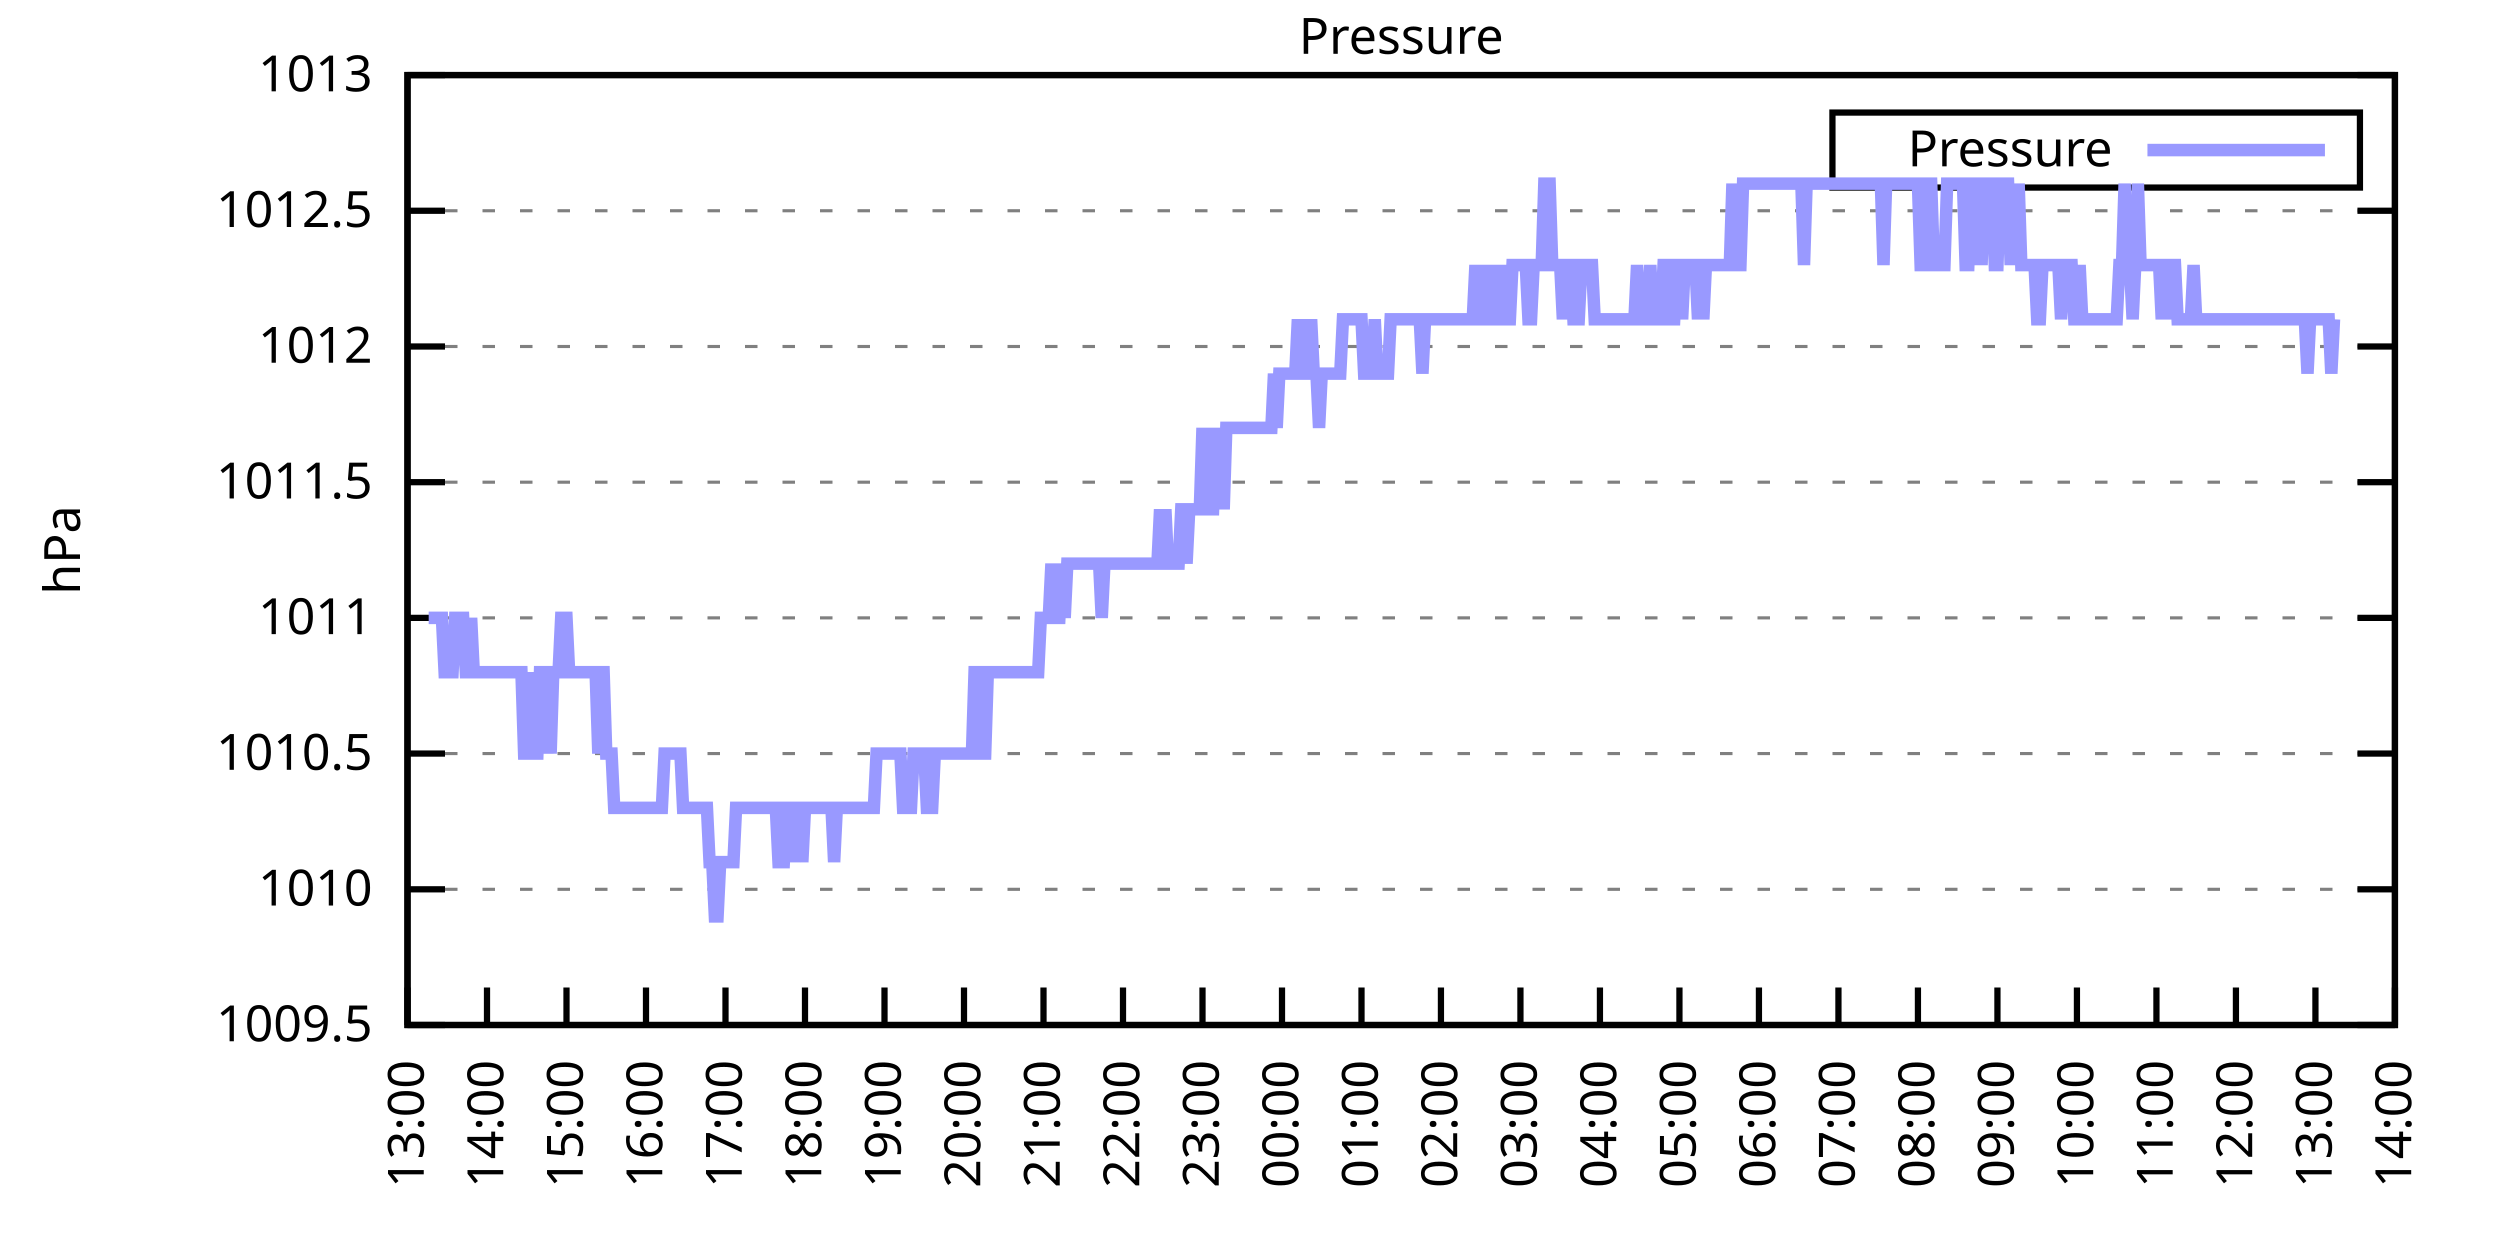
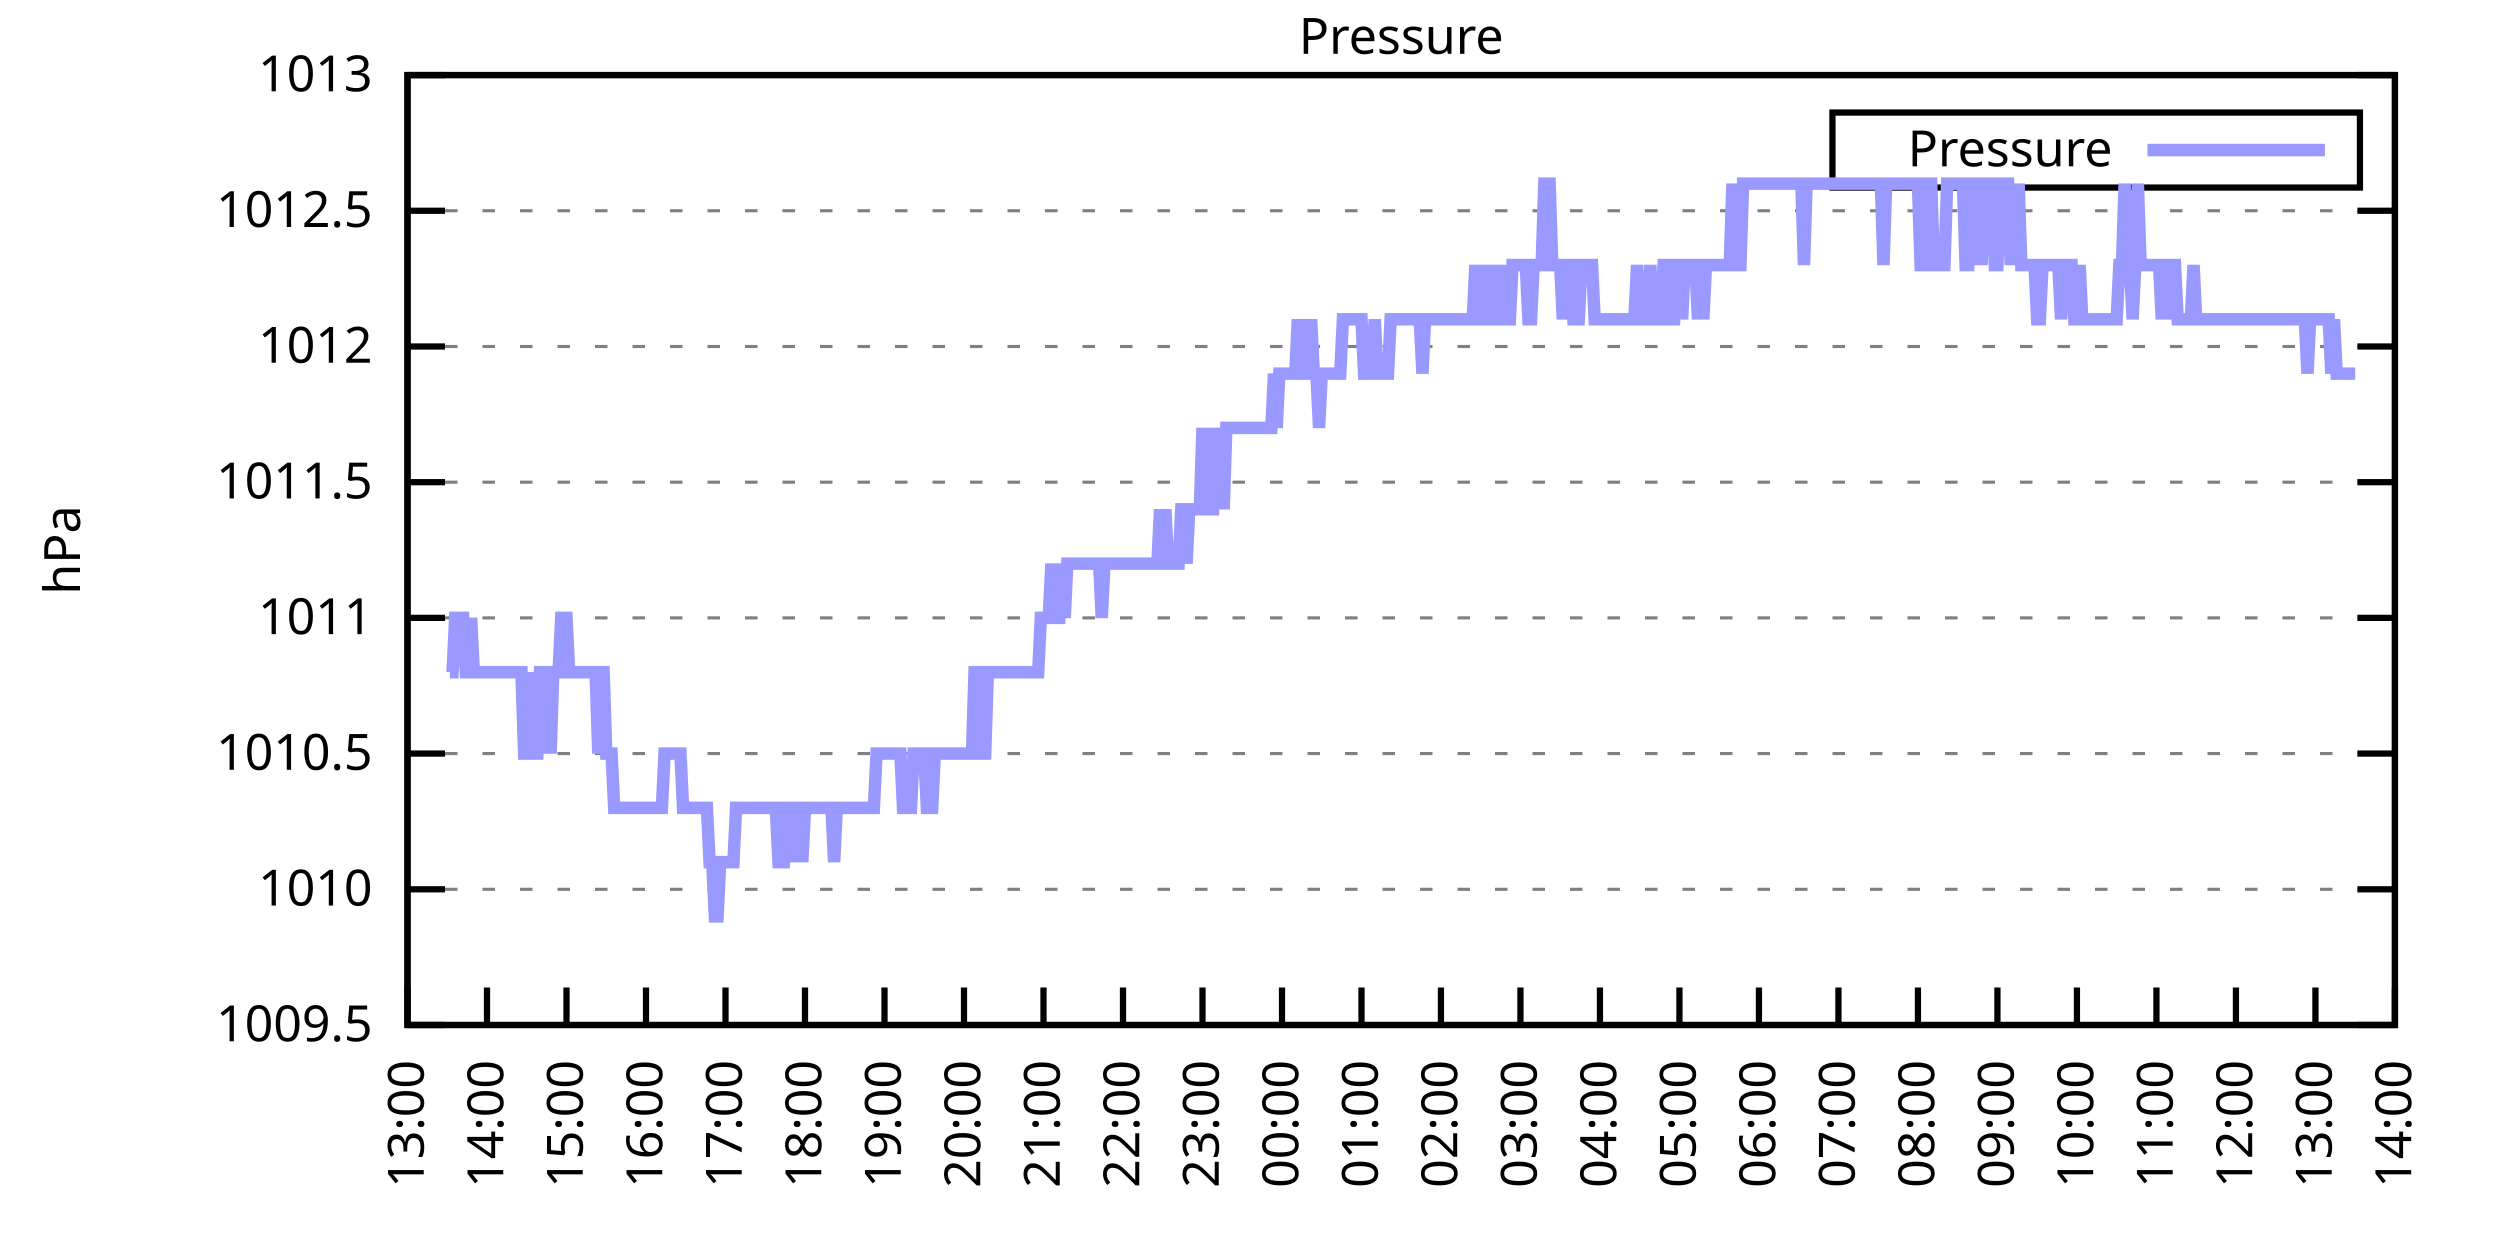
<svg xmlns="http://www.w3.org/2000/svg" xmlns:xlink="http://www.w3.org/1999/xlink" width="400" height="200" viewBox="0 0 400 200">
  <g id="gnuplot_canvas">
    <rect x="0" y="0" width="400" height="200" fill="none" />
    <defs>
      <circle id="gpDot" r="0.5" stroke-width="0.5" stroke="currentColor" />
      <path id="gpPt0" stroke-width="0.333" stroke="currentColor" d="M-1,0 h2 M0,-1 v2" />
      <path id="gpPt1" stroke-width="0.333" stroke="currentColor" d="M-1,-1 L1,1 M1,-1 L-1,1" />
      <path id="gpPt2" stroke-width="0.333" stroke="currentColor" d="M-1,0 L1,0 M0,-1 L0,1 M-1,-1 L1,1 M-1,1 L1,-1" />
      <rect id="gpPt3" stroke-width="0.333" stroke="currentColor" x="-1" y="-1" width="2" height="2" />
      <rect id="gpPt4" stroke-width="0.333" stroke="currentColor" fill="currentColor" x="-1" y="-1" width="2" height="2" />
      <circle id="gpPt5" stroke-width="0.333" stroke="currentColor" cx="0" cy="0" r="1" />
      <use xlink:href="#gpPt5" id="gpPt6" fill="currentColor" stroke="none" />
      <path id="gpPt7" stroke-width="0.333" stroke="currentColor" d="M0,-1.33 L-1.33,0.67 L1.33,0.67 z" />
      <use xlink:href="#gpPt7" id="gpPt8" fill="currentColor" stroke="none" />
      <use xlink:href="#gpPt7" id="gpPt9" stroke="currentColor" transform="rotate(180)" />
      <use xlink:href="#gpPt9" id="gpPt10" fill="currentColor" stroke="none" />
      <use xlink:href="#gpPt3" id="gpPt11" stroke="currentColor" transform="rotate(45)" />
      <use xlink:href="#gpPt11" id="gpPt12" fill="currentColor" stroke="none" />
      <path id="gpPt13" stroke-width="0.333" stroke="currentColor" d="M0,1.330 L1.265,0.411 L0.782,-1.067 L-0.782,-1.076 L-1.265,0.411 z" />
      <use xlink:href="#gpPt13" id="gpPt14" fill="currentColor" stroke="none" />
      <filter id="textbox" filterUnits="objectBoundingBox" x="0" y="0" height="1" width="1">
        <feFlood flood-color="white" flood-opacity="1" result="bgnd" />
        <feComposite in="SourceGraphic" in2="bgnd" operator="atop" />
      </filter>
      <filter id="greybox" filterUnits="objectBoundingBox" x="0" y="0" height="1" width="1">
        <feFlood flood-color="lightgrey" flood-opacity="1" result="grey" />
        <feComposite in="SourceGraphic" in2="grey" operator="atop" />
      </filter>
    </defs>
    <g fill="none" color="white" stroke="currentColor" stroke-width="1.00" stroke-linecap="butt" stroke-linejoin="miter">
</g>
    <g fill="none" color="black" stroke="currentColor" stroke-width="1.00" stroke-linecap="butt" stroke-linejoin="miter">
      <g stroke="none" shape-rendering="crispEdges">
        <polygon fill="rgb(255, 255, 255)" points="65.20,164.00 383.18,164.00 383.18,12.02 65.20,12.02 " />
      </g>
    </g>
    <g fill="none" color="black" stroke="currentColor" stroke-width="1.00" stroke-linecap="butt" stroke-linejoin="miter">
</g>
    <g fill="none" color="black" stroke="black" stroke-width="0.50" stroke-linecap="butt" stroke-linejoin="miter">
</g>
    <g fill="none" color="gray" stroke="currentColor" stroke-width="0.50" stroke-linecap="butt" stroke-linejoin="miter">
      <path stroke="gray" stroke-dasharray="2,4" class="gridline" d="M65.20,164.00 L383.19,164.00  " />
    </g>
    <g fill="none" color="gray" stroke="gray" stroke-width="1.00" stroke-linecap="butt" stroke-linejoin="miter">
</g>
    <g fill="none" color="black" stroke="currentColor" stroke-width="1.00" stroke-linecap="butt" stroke-linejoin="miter">
      <path stroke="black" d="M65.20,164.00 L71.20,164.00 M383.19,164.00 L377.19,164.00  " />
      <g transform="translate(59.60,166.60)" stroke="none" fill="black" font-family="Sans" font-size="8.00" text-anchor="end">
        <text>
          <tspan font-family="Sans"> 1009.5</tspan>
        </text>
      </g>
    </g>
    <g fill="none" color="black" stroke="currentColor" stroke-width="1.00" stroke-linecap="butt" stroke-linejoin="miter">
</g>
    <g fill="none" color="black" stroke="black" stroke-width="0.50" stroke-linecap="butt" stroke-linejoin="miter">
</g>
    <g fill="none" color="gray" stroke="currentColor" stroke-width="0.50" stroke-linecap="butt" stroke-linejoin="miter">
      <path stroke="gray" stroke-dasharray="2,4" class="gridline" d="M65.20,142.29 L383.19,142.29  " />
    </g>
    <g fill="none" color="gray" stroke="gray" stroke-width="1.00" stroke-linecap="butt" stroke-linejoin="miter">
</g>
    <g fill="none" color="black" stroke="currentColor" stroke-width="1.00" stroke-linecap="butt" stroke-linejoin="miter">
      <path stroke="black" d="M65.20,142.29 L71.20,142.29 M383.19,142.29 L377.19,142.29  " />
      <g transform="translate(59.60,144.89)" stroke="none" fill="black" font-family="Sans" font-size="8.00" text-anchor="end">
        <text>
          <tspan font-family="Sans"> 1010</tspan>
        </text>
      </g>
    </g>
    <g fill="none" color="black" stroke="currentColor" stroke-width="1.00" stroke-linecap="butt" stroke-linejoin="miter">
</g>
    <g fill="none" color="black" stroke="black" stroke-width="0.50" stroke-linecap="butt" stroke-linejoin="miter">
</g>
    <g fill="none" color="gray" stroke="currentColor" stroke-width="0.50" stroke-linecap="butt" stroke-linejoin="miter">
      <path stroke="gray" stroke-dasharray="2,4" class="gridline" d="M65.20,120.57 L383.19,120.57  " />
    </g>
    <g fill="none" color="gray" stroke="gray" stroke-width="1.00" stroke-linecap="butt" stroke-linejoin="miter">
</g>
    <g fill="none" color="black" stroke="currentColor" stroke-width="1.00" stroke-linecap="butt" stroke-linejoin="miter">
      <path stroke="black" d="M65.20,120.57 L71.20,120.57 M383.19,120.57 L377.19,120.57  " />
      <g transform="translate(59.60,123.17)" stroke="none" fill="black" font-family="Sans" font-size="8.00" text-anchor="end">
        <text>
          <tspan font-family="Sans"> 1010.5</tspan>
        </text>
      </g>
    </g>
    <g fill="none" color="black" stroke="currentColor" stroke-width="1.00" stroke-linecap="butt" stroke-linejoin="miter">
</g>
    <g fill="none" color="black" stroke="black" stroke-width="0.50" stroke-linecap="butt" stroke-linejoin="miter">
</g>
    <g fill="none" color="gray" stroke="currentColor" stroke-width="0.50" stroke-linecap="butt" stroke-linejoin="miter">
      <path stroke="gray" stroke-dasharray="2,4" class="gridline" d="M65.20,98.86 L383.19,98.86  " />
    </g>
    <g fill="none" color="gray" stroke="gray" stroke-width="1.00" stroke-linecap="butt" stroke-linejoin="miter">
</g>
    <g fill="none" color="black" stroke="currentColor" stroke-width="1.00" stroke-linecap="butt" stroke-linejoin="miter">
      <path stroke="black" d="M65.20,98.86 L71.20,98.86 M383.19,98.86 L377.19,98.86  " />
      <g transform="translate(59.60,101.46)" stroke="none" fill="black" font-family="Sans" font-size="8.00" text-anchor="end">
        <text>
          <tspan font-family="Sans"> 1011</tspan>
        </text>
      </g>
    </g>
    <g fill="none" color="black" stroke="currentColor" stroke-width="1.00" stroke-linecap="butt" stroke-linejoin="miter">
</g>
    <g fill="none" color="black" stroke="black" stroke-width="0.50" stroke-linecap="butt" stroke-linejoin="miter">
</g>
    <g fill="none" color="gray" stroke="currentColor" stroke-width="0.50" stroke-linecap="butt" stroke-linejoin="miter">
      <path stroke="gray" stroke-dasharray="2,4" class="gridline" d="M65.20,77.15 L383.19,77.15  " />
    </g>
    <g fill="none" color="gray" stroke="gray" stroke-width="1.00" stroke-linecap="butt" stroke-linejoin="miter">
</g>
    <g fill="none" color="black" stroke="currentColor" stroke-width="1.00" stroke-linecap="butt" stroke-linejoin="miter">
      <path stroke="black" d="M65.20,77.15 L71.20,77.15 M383.19,77.15 L377.19,77.15  " />
      <g transform="translate(59.60,79.75)" stroke="none" fill="black" font-family="Sans" font-size="8.00" text-anchor="end">
        <text>
          <tspan font-family="Sans"> 1011.5</tspan>
        </text>
      </g>
    </g>
    <g fill="none" color="black" stroke="currentColor" stroke-width="1.00" stroke-linecap="butt" stroke-linejoin="miter">
</g>
    <g fill="none" color="black" stroke="black" stroke-width="0.50" stroke-linecap="butt" stroke-linejoin="miter">
</g>
    <g fill="none" color="gray" stroke="currentColor" stroke-width="0.50" stroke-linecap="butt" stroke-linejoin="miter">
      <path stroke="gray" stroke-dasharray="2,4" class="gridline" d="M65.20,55.44 L383.19,55.44  " />
    </g>
    <g fill="none" color="gray" stroke="gray" stroke-width="1.00" stroke-linecap="butt" stroke-linejoin="miter">
</g>
    <g fill="none" color="black" stroke="currentColor" stroke-width="1.00" stroke-linecap="butt" stroke-linejoin="miter">
      <path stroke="black" d="M65.20,55.44 L71.20,55.44 M383.19,55.44 L377.19,55.44  " />
      <g transform="translate(59.60,58.04)" stroke="none" fill="black" font-family="Sans" font-size="8.00" text-anchor="end">
        <text>
          <tspan font-family="Sans"> 1012</tspan>
        </text>
      </g>
    </g>
    <g fill="none" color="black" stroke="currentColor" stroke-width="1.00" stroke-linecap="butt" stroke-linejoin="miter">
</g>
    <g fill="none" color="black" stroke="black" stroke-width="0.50" stroke-linecap="butt" stroke-linejoin="miter">
</g>
    <g fill="none" color="gray" stroke="currentColor" stroke-width="0.50" stroke-linecap="butt" stroke-linejoin="miter">
      <path stroke="gray" stroke-dasharray="2,4" class="gridline" d="M65.20,33.72 L383.19,33.72  " />
    </g>
    <g fill="none" color="gray" stroke="gray" stroke-width="1.00" stroke-linecap="butt" stroke-linejoin="miter">
</g>
    <g fill="none" color="black" stroke="currentColor" stroke-width="1.00" stroke-linecap="butt" stroke-linejoin="miter">
      <path stroke="black" d="M65.20,33.72 L71.20,33.72 M383.19,33.72 L377.19,33.72  " />
      <g transform="translate(59.60,36.32)" stroke="none" fill="black" font-family="Sans" font-size="8.00" text-anchor="end">
        <text>
          <tspan font-family="Sans"> 1012.5</tspan>
        </text>
      </g>
    </g>
    <g fill="none" color="black" stroke="currentColor" stroke-width="1.00" stroke-linecap="butt" stroke-linejoin="miter">
</g>
    <g fill="none" color="black" stroke="black" stroke-width="0.50" stroke-linecap="butt" stroke-linejoin="miter">
</g>
    <g fill="none" color="gray" stroke="currentColor" stroke-width="0.50" stroke-linecap="butt" stroke-linejoin="miter">
      <path stroke="gray" stroke-dasharray="2,4" class="gridline" d="M65.20,12.01 L383.19,12.01  " />
    </g>
    <g fill="none" color="gray" stroke="gray" stroke-width="1.00" stroke-linecap="butt" stroke-linejoin="miter">
</g>
    <g fill="none" color="black" stroke="currentColor" stroke-width="1.00" stroke-linecap="butt" stroke-linejoin="miter">
      <path stroke="black" d="M65.20,12.01 L71.20,12.01 M383.19,12.01 L377.19,12.01  " />
      <g transform="translate(59.60,14.61)" stroke="none" fill="black" font-family="Sans" font-size="8.00" text-anchor="end">
        <text>
          <tspan font-family="Sans"> 1013</tspan>
        </text>
      </g>
    </g>
    <g fill="none" color="black" stroke="currentColor" stroke-width="1.00" stroke-linecap="butt" stroke-linejoin="miter">
      <path stroke="black" d="M65.20,164.00 L65.20,158.00  " />
      <g transform="translate(67.80,169.60) rotate(270.00)" stroke="none" fill="black" font-family="Sans" font-size="8.00" text-anchor="end">
        <text>
          <tspan font-family="Sans">13:00</tspan>
        </text>
      </g>
    </g>
    <g fill="none" color="black" stroke="currentColor" stroke-width="1.00" stroke-linecap="butt" stroke-linejoin="miter">
      <path stroke="black" d="M77.92,164.00 L77.92,158.00  " />
      <g transform="translate(80.52,169.60) rotate(270.00)" stroke="none" fill="black" font-family="Sans" font-size="8.00" text-anchor="end">
        <text>
          <tspan font-family="Sans">14:00</tspan>
        </text>
      </g>
    </g>
    <g fill="none" color="black" stroke="currentColor" stroke-width="1.00" stroke-linecap="butt" stroke-linejoin="miter">
      <path stroke="black" d="M90.64,164.00 L90.64,158.00  " />
      <g transform="translate(93.24,169.60) rotate(270.00)" stroke="none" fill="black" font-family="Sans" font-size="8.00" text-anchor="end">
        <text>
          <tspan font-family="Sans">15:00</tspan>
        </text>
      </g>
    </g>
    <g fill="none" color="black" stroke="currentColor" stroke-width="1.00" stroke-linecap="butt" stroke-linejoin="miter">
      <path stroke="black" d="M103.36,164.00 L103.36,158.00  " />
      <g transform="translate(105.96,169.60) rotate(270.00)" stroke="none" fill="black" font-family="Sans" font-size="8.00" text-anchor="end">
        <text>
          <tspan font-family="Sans">16:00</tspan>
        </text>
      </g>
    </g>
    <g fill="none" color="black" stroke="currentColor" stroke-width="1.00" stroke-linecap="butt" stroke-linejoin="miter">
      <path stroke="black" d="M116.08,164.00 L116.08,158.00  " />
      <g transform="translate(118.68,169.60) rotate(270.00)" stroke="none" fill="black" font-family="Sans" font-size="8.00" text-anchor="end">
        <text>
          <tspan font-family="Sans">17:00</tspan>
        </text>
      </g>
    </g>
    <g fill="none" color="black" stroke="currentColor" stroke-width="1.00" stroke-linecap="butt" stroke-linejoin="miter">
      <path stroke="black" d="M128.80,164.00 L128.80,158.00  " />
      <g transform="translate(131.40,169.60) rotate(270.00)" stroke="none" fill="black" font-family="Sans" font-size="8.00" text-anchor="end">
        <text>
          <tspan font-family="Sans">18:00</tspan>
        </text>
      </g>
    </g>
    <g fill="none" color="black" stroke="currentColor" stroke-width="1.00" stroke-linecap="butt" stroke-linejoin="miter">
      <path stroke="black" d="M141.52,164.00 L141.52,158.00  " />
      <g transform="translate(144.12,169.60) rotate(270.00)" stroke="none" fill="black" font-family="Sans" font-size="8.00" text-anchor="end">
        <text>
          <tspan font-family="Sans">19:00</tspan>
        </text>
      </g>
    </g>
    <g fill="none" color="black" stroke="currentColor" stroke-width="1.00" stroke-linecap="butt" stroke-linejoin="miter">
      <path stroke="black" d="M154.24,164.00 L154.24,158.00  " />
      <g transform="translate(156.84,169.60) rotate(270.00)" stroke="none" fill="black" font-family="Sans" font-size="8.00" text-anchor="end">
        <text>
          <tspan font-family="Sans">20:00</tspan>
        </text>
      </g>
    </g>
    <g fill="none" color="black" stroke="currentColor" stroke-width="1.00" stroke-linecap="butt" stroke-linejoin="miter">
      <path stroke="black" d="M166.96,164.00 L166.96,158.00  " />
      <g transform="translate(169.56,169.60) rotate(270.00)" stroke="none" fill="black" font-family="Sans" font-size="8.00" text-anchor="end">
        <text>
          <tspan font-family="Sans">21:00</tspan>
        </text>
      </g>
    </g>
    <g fill="none" color="black" stroke="currentColor" stroke-width="1.00" stroke-linecap="butt" stroke-linejoin="miter">
      <path stroke="black" d="M179.68,164.00 L179.68,158.00  " />
      <g transform="translate(182.28,169.60) rotate(270.00)" stroke="none" fill="black" font-family="Sans" font-size="8.00" text-anchor="end">
        <text>
          <tspan font-family="Sans">22:00</tspan>
        </text>
      </g>
    </g>
    <g fill="none" color="black" stroke="currentColor" stroke-width="1.00" stroke-linecap="butt" stroke-linejoin="miter">
      <path stroke="black" d="M192.40,164.00 L192.40,158.00  " />
      <g transform="translate(195.00,169.60) rotate(270.00)" stroke="none" fill="black" font-family="Sans" font-size="8.00" text-anchor="end">
        <text>
          <tspan font-family="Sans">23:00</tspan>
        </text>
      </g>
    </g>
    <g fill="none" color="black" stroke="currentColor" stroke-width="1.00" stroke-linecap="butt" stroke-linejoin="miter">
      <path stroke="black" d="M205.12,164.00 L205.12,158.00  " />
      <g transform="translate(207.72,169.60) rotate(270.00)" stroke="none" fill="black" font-family="Sans" font-size="8.00" text-anchor="end">
        <text>
          <tspan font-family="Sans">00:00</tspan>
        </text>
      </g>
    </g>
    <g fill="none" color="black" stroke="currentColor" stroke-width="1.00" stroke-linecap="butt" stroke-linejoin="miter">
      <path stroke="black" d="M217.84,164.00 L217.84,158.00  " />
      <g transform="translate(220.44,169.60) rotate(270.00)" stroke="none" fill="black" font-family="Sans" font-size="8.00" text-anchor="end">
        <text>
          <tspan font-family="Sans">01:00</tspan>
        </text>
      </g>
    </g>
    <g fill="none" color="black" stroke="currentColor" stroke-width="1.00" stroke-linecap="butt" stroke-linejoin="miter">
      <path stroke="black" d="M230.55,164.00 L230.55,158.00  " />
      <g transform="translate(233.15,169.60) rotate(270.00)" stroke="none" fill="black" font-family="Sans" font-size="8.00" text-anchor="end">
        <text>
          <tspan font-family="Sans">02:00</tspan>
        </text>
      </g>
    </g>
    <g fill="none" color="black" stroke="currentColor" stroke-width="1.00" stroke-linecap="butt" stroke-linejoin="miter">
      <path stroke="black" d="M243.27,164.00 L243.27,158.00  " />
      <g transform="translate(245.87,169.60) rotate(270.00)" stroke="none" fill="black" font-family="Sans" font-size="8.00" text-anchor="end">
        <text>
          <tspan font-family="Sans">03:00</tspan>
        </text>
      </g>
    </g>
    <g fill="none" color="black" stroke="currentColor" stroke-width="1.00" stroke-linecap="butt" stroke-linejoin="miter">
      <path stroke="black" d="M255.99,164.00 L255.99,158.00  " />
      <g transform="translate(258.59,169.60) rotate(270.00)" stroke="none" fill="black" font-family="Sans" font-size="8.00" text-anchor="end">
        <text>
          <tspan font-family="Sans">04:00</tspan>
        </text>
      </g>
    </g>
    <g fill="none" color="black" stroke="currentColor" stroke-width="1.00" stroke-linecap="butt" stroke-linejoin="miter">
      <path stroke="black" d="M268.71,164.00 L268.71,158.00  " />
      <g transform="translate(271.31,169.60) rotate(270.00)" stroke="none" fill="black" font-family="Sans" font-size="8.00" text-anchor="end">
        <text>
          <tspan font-family="Sans">05:00</tspan>
        </text>
      </g>
    </g>
    <g fill="none" color="black" stroke="currentColor" stroke-width="1.00" stroke-linecap="butt" stroke-linejoin="miter">
      <path stroke="black" d="M281.43,164.00 L281.43,158.00  " />
      <g transform="translate(284.03,169.60) rotate(270.00)" stroke="none" fill="black" font-family="Sans" font-size="8.00" text-anchor="end">
        <text>
          <tspan font-family="Sans">06:00</tspan>
        </text>
      </g>
    </g>
    <g fill="none" color="black" stroke="currentColor" stroke-width="1.00" stroke-linecap="butt" stroke-linejoin="miter">
      <path stroke="black" d="M294.15,164.00 L294.15,158.00  " />
      <g transform="translate(296.75,169.60) rotate(270.00)" stroke="none" fill="black" font-family="Sans" font-size="8.00" text-anchor="end">
        <text>
          <tspan font-family="Sans">07:00</tspan>
        </text>
      </g>
    </g>
    <g fill="none" color="black" stroke="currentColor" stroke-width="1.00" stroke-linecap="butt" stroke-linejoin="miter">
      <path stroke="black" d="M306.87,164.00 L306.87,158.00  " />
      <g transform="translate(309.47,169.60) rotate(270.00)" stroke="none" fill="black" font-family="Sans" font-size="8.00" text-anchor="end">
        <text>
          <tspan font-family="Sans">08:00</tspan>
        </text>
      </g>
    </g>
    <g fill="none" color="black" stroke="currentColor" stroke-width="1.00" stroke-linecap="butt" stroke-linejoin="miter">
      <path stroke="black" d="M319.59,164.00 L319.59,158.00  " />
      <g transform="translate(322.19,169.60) rotate(270.00)" stroke="none" fill="black" font-family="Sans" font-size="8.00" text-anchor="end">
        <text>
          <tspan font-family="Sans">09:00</tspan>
        </text>
      </g>
    </g>
    <g fill="none" color="black" stroke="currentColor" stroke-width="1.00" stroke-linecap="butt" stroke-linejoin="miter">
      <path stroke="black" d="M332.31,164.00 L332.31,158.00  " />
      <g transform="translate(334.91,169.60) rotate(270.00)" stroke="none" fill="black" font-family="Sans" font-size="8.00" text-anchor="end">
        <text>
          <tspan font-family="Sans">10:00</tspan>
        </text>
      </g>
    </g>
    <g fill="none" color="black" stroke="currentColor" stroke-width="1.00" stroke-linecap="butt" stroke-linejoin="miter">
      <path stroke="black" d="M345.03,164.00 L345.03,158.00  " />
      <g transform="translate(347.63,169.60) rotate(270.00)" stroke="none" fill="black" font-family="Sans" font-size="8.00" text-anchor="end">
        <text>
          <tspan font-family="Sans">11:00</tspan>
        </text>
      </g>
    </g>
    <g fill="none" color="black" stroke="currentColor" stroke-width="1.00" stroke-linecap="butt" stroke-linejoin="miter">
      <path stroke="black" d="M357.75,164.00 L357.75,158.00  " />
      <g transform="translate(360.35,169.60) rotate(270.00)" stroke="none" fill="black" font-family="Sans" font-size="8.00" text-anchor="end">
        <text>
          <tspan font-family="Sans">12:00</tspan>
        </text>
      </g>
    </g>
    <g fill="none" color="black" stroke="currentColor" stroke-width="1.00" stroke-linecap="butt" stroke-linejoin="miter">
      <path stroke="black" d="M370.47,164.00 L370.47,158.00  " />
      <g transform="translate(373.07,169.60) rotate(270.00)" stroke="none" fill="black" font-family="Sans" font-size="8.00" text-anchor="end">
        <text>
          <tspan font-family="Sans">13:00</tspan>
        </text>
      </g>
    </g>
    <g fill="none" color="black" stroke="currentColor" stroke-width="1.00" stroke-linecap="butt" stroke-linejoin="miter">
      <path stroke="black" d="M383.19,164.00 L383.19,158.00  " />
      <g transform="translate(385.79,169.60) rotate(270.00)" stroke="none" fill="black" font-family="Sans" font-size="8.00" text-anchor="end">
        <text>
          <tspan font-family="Sans">14:00</tspan>
        </text>
      </g>
    </g>
    <g fill="none" color="black" stroke="currentColor" stroke-width="1.00" stroke-linecap="butt" stroke-linejoin="miter">
</g>
    <g fill="none" color="black" stroke="currentColor" stroke-width="1.00" stroke-linecap="butt" stroke-linejoin="miter">
      <path stroke="black" d="M65.20,12.01 L65.20,164.00 L383.19,164.00 L383.19,12.01 L65.20,12.01 Z  " />
    </g>
    <g fill="none" color="black" stroke="currentColor" stroke-width="1.00" stroke-linecap="butt" stroke-linejoin="miter">
</g>
    <g fill="none" color="black" stroke="currentColor" stroke-width="1.00" stroke-linecap="butt" stroke-linejoin="miter">
      <path stroke="black" d="M293.19,30.01 L293.19,18.01 L377.59,18.01 L377.59,30.01 L293.19,30.01 Z  " />
    </g>
    <g id="Pressure_plot_1">
      <g fill="none" color="white" stroke="black" stroke-width="2.00" stroke-linecap="butt" stroke-linejoin="miter">
</g>
      <g fill="none" color="black" stroke="currentColor" stroke-width="2.00" stroke-linecap="butt" stroke-linejoin="miter">
        <g transform="translate(337.99,26.61)" stroke="none" fill="black" font-family="Sans" font-size="8.00" text-anchor="end">
          <text>
            <tspan font-family="Sans">Pressure</tspan>
          </text>
        </g>
      </g>
      <g fill="none" color="black" stroke="currentColor" stroke-width="2.00" stroke-linecap="butt" stroke-linejoin="miter">
-         <path stroke="rgb(153, 153, 255)" d="M343.59,24.01 L371.99,24.01 M68.59,98.86 L69.02,98.86 L69.44,98.86 L69.86,98.86 L70.29,98.86 L70.71,98.86   L71.14,107.55 L71.56,107.55 L71.98,107.55 L72.41,107.55 L72.83,98.86 L73.26,98.86 L73.68,98.86 L74.10,98.86   L74.53,107.55 L74.95,107.55 L75.38,98.86 L75.80,107.55 L76.22,107.55 L76.65,107.55 L77.07,107.55 L77.50,107.55   L77.92,107.55 L78.34,107.55 L78.77,107.55 L79.19,107.55 L79.62,107.55 L80.04,107.55 L80.46,107.55 L80.89,107.55   L81.31,107.55 L81.74,107.55 L82.16,107.55 L82.58,107.55 L83.01,107.55 L83.43,107.55 L83.86,120.57 L84.28,120.57   L84.70,107.55 L85.13,120.57 L85.55,120.57 L85.98,120.57 L86.40,107.55 L86.82,107.55 L87.25,120.57 L87.67,107.55   L88.10,120.57 L88.52,107.55 L88.94,107.55 L89.37,107.55 L89.79,98.86 L90.22,98.86 L90.64,98.86 L91.06,107.55   L91.49,107.55 L91.91,107.55 L92.34,107.55 L92.76,107.55 L93.18,107.55 L93.61,107.55 L94.03,107.55 L94.46,107.55   L94.88,107.55 L95.30,107.55 L95.73,120.57 L96.15,107.55 L96.58,107.55 L97.00,120.57 L97.42,120.57 L97.85,120.57   L98.27,129.26 L98.69,129.26 L99.12,129.26 L99.54,129.26 L99.97,129.26 L100.39,129.26 L100.81,129.26 L101.24,129.26   L101.66,129.26 L102.09,129.26 L102.51,129.26 L102.93,129.26 L103.36,129.26 L103.78,129.26 L104.21,129.26 L104.63,129.26   L105.05,129.26 L105.48,129.26 L105.90,129.26 L106.33,120.57 L106.75,120.57 L107.17,120.57 L107.60,120.57 L108.02,120.57   L108.45,120.57 L108.87,120.57 L109.29,129.26 L109.72,129.26 L110.14,129.26 L110.57,129.26 L110.99,129.26 L111.41,129.26   L111.84,129.26 L112.26,129.26 L112.69,129.26 L113.11,129.26 L113.53,137.94 L113.96,137.94 L114.38,146.63 L114.81,146.63   L115.23,137.94 L115.65,137.94 L116.08,137.94 L116.50,137.94 L116.93,137.94 L117.35,137.94 L117.77,129.26 L118.20,129.26   L118.62,129.26 L119.05,129.26 L119.47,129.26 L119.89,129.26 L120.32,129.26 L120.74,129.26 L121.17,129.26 L121.59,129.26   L122.01,129.26 L122.44,129.26 L122.86,129.26 L123.29,129.26 L123.71,129.26 L124.13,129.26 L124.56,137.94 L124.98,137.94   L125.41,137.94 L125.83,129.26 L126.25,129.26 L126.68,129.26 L127.10,137.94 L127.53,129.26 L127.95,129.26 L128.37,137.94   L128.80,129.26 L129.22,129.26 L129.65,129.26 L130.07,129.26 L130.49,129.26 L130.92,129.26 L131.34,129.26 L131.77,129.26   L132.19,129.26 L132.61,129.26 L133.04,129.26 L133.46,137.94 L133.89,129.26 L134.31,129.26 L134.73,129.26 L135.16,129.26   L135.58,129.26 L136.01,129.26 L136.43,129.26 L136.85,129.26 L137.28,129.26 L137.70,129.26 L138.13,129.26 L138.55,129.26   L138.97,129.26 L139.40,129.26 L139.82,129.26 L140.25,120.57 L140.67,120.57 L141.09,120.57 L141.52,120.57 L141.94,120.57   L142.37,120.57 L142.79,120.57 L143.21,120.57 L143.64,120.57 L144.06,120.57 L144.49,129.26 L144.91,129.26 L145.33,129.26   L145.76,129.26 L146.18,120.57 L146.61,120.57 L147.03,120.57 L147.45,120.57 L147.88,120.57 L148.30,129.26 L148.73,129.26   L149.15,129.26 L149.57,120.57 L150.00,120.57 L150.42,120.57 L150.85,120.57 L151.27,120.57 L151.69,120.57 L152.12,120.57   L152.54,120.57 L152.97,120.57 L153.39,120.57 L153.81,120.57 L154.24,120.57 L154.66,120.57 L155.09,120.57 L155.51,120.57   L155.93,107.55 L156.36,107.55 L156.78,107.55 L157.21,120.57 L157.63,120.57 L158.05,107.55 L158.48,107.55 L158.90,107.55   L159.33,107.55 L159.75,107.55 L160.17,107.55 L160.60,107.55 L161.02,107.55 L161.44,107.55 L161.87,107.55 L162.29,107.55   L162.72,107.55 L163.14,107.55 L163.56,107.55 L163.99,107.55 L164.41,107.55 L164.84,107.55 L165.26,107.55 L165.68,107.55   L166.11,107.55 L166.53,98.86 L166.96,98.86 L167.38,98.86 L167.80,98.86 L168.23,90.18 L168.65,98.86 L169.08,98.86   L169.50,98.86 L169.92,90.18 L170.35,98.86 L170.77,90.18 L171.20,90.18 L171.62,90.18 L172.04,90.18 L172.47,90.18   L172.89,90.18 L173.32,90.18 L173.74,90.18 L174.16,90.18 L174.59,90.18 L175.01,90.18 L175.44,90.18 L175.86,90.18   L176.28,98.86 L176.71,90.18 L177.13,90.18 L177.56,90.18 L177.98,90.18 L178.40,90.18 L178.83,90.18 L179.25,90.18   L179.68,90.18 L180.10,90.18 L180.52,90.18 L180.95,90.18 L181.37,90.18 L181.80,90.18 L182.22,90.18 L182.64,90.18   L183.07,90.18 L183.49,90.18 L183.92,90.18 L184.34,90.18 L184.76,90.18 L185.19,90.18 L185.61,81.49 L186.04,90.18   L186.46,81.49 L186.88,90.18 L187.31,90.18 L187.73,90.18 L188.16,90.18 L188.58,90.18 L189.00,81.49 L189.43,81.49   L189.85,90.18 L190.28,81.49 L190.70,81.49 L191.12,81.49 L191.55,81.49 L191.97,81.49 L192.40,68.46 L192.82,81.49   L193.24,68.46 L193.67,81.49 L194.09,81.49 L194.52,68.46 L194.94,81.49 L195.36,68.46 L195.79,81.49 L196.21,68.46   L196.64,68.46 L197.06,68.46 L197.48,68.46 L197.91,68.46 L198.33,68.46 L198.76,68.46 L199.18,68.46 L199.60,68.46   L200.03,68.46 L200.45,68.46 L200.88,68.46 L201.30,68.46 L201.72,68.46 L202.15,68.46 L202.57,68.46 L203.00,68.46   L203.42,68.46 L203.84,59.78 L204.27,68.46 L204.69,59.78 L205.12,59.78 L205.54,59.78 L205.96,59.78 L206.39,59.78   L206.81,59.78 L207.24,59.78 L207.66,51.09 L208.08,59.78 L208.51,51.09 L208.93,59.78 L209.36,59.78 L209.78,51.09   L210.20,59.78 L210.63,59.78 L211.05,68.46 L211.48,59.78 L211.90,59.78 L212.32,59.78 L212.75,59.78 L213.17,59.78   L213.60,59.78 L214.02,59.78 L214.44,59.78 L214.87,51.09 L215.29,51.09 L215.72,51.09 L216.14,51.09 L216.56,51.09   L216.99,51.09 L217.41,51.09 L217.84,51.09 L218.26,59.78 L218.68,59.78 L219.11,59.78 L219.53,59.78 L219.96,51.09   L220.38,59.78 L220.80,59.78 L221.23,59.78 L221.65,59.78 L222.08,59.78 L222.50,51.09 L222.92,51.09 L223.35,51.09   L223.77,51.09 L224.20,51.09 L224.62,51.09 L225.04,51.09 L225.47,51.09 L225.89,51.09 L226.31,51.09 L226.74,51.09   L227.16,51.09 L227.59,59.78 L228.01,51.09 L228.43,51.09 L228.86,51.09 L229.28,51.09 L229.71,51.09 L230.13,51.09   L230.55,51.09 L230.98,51.09 L231.40,51.09 L231.83,51.09 L232.25,51.09 L232.67,51.09 L233.10,51.09 L233.52,51.09   L233.95,51.09 L234.37,51.09 L234.79,51.09 L235.22,51.09 L235.64,51.09 L236.07,42.41 L236.49,51.09 L236.91,51.09   L237.34,51.09 L237.76,42.41 L238.19,51.09 L238.61,42.41 L239.03,51.09 L239.46,51.09 L239.88,51.09 L240.31,42.41   L240.73,51.09 L241.15,51.09 L241.58,51.09 L242.00,42.41 L242.43,42.41 L242.85,42.41 L243.27,42.41 L243.70,42.41   L244.12,42.41 L244.55,51.09 L244.97,51.09 L245.39,42.41 L245.82,42.41 L246.24,42.41 L246.67,42.41 L247.09,29.38   L247.51,29.38 L247.94,29.38 L248.36,42.41 L248.79,42.41 L249.21,42.41 L249.63,42.41 L250.06,51.09 L250.48,42.41   L250.91,42.41 L251.33,42.41 L251.75,51.09 L252.18,51.09 L252.60,51.09 L253.03,42.41 L253.45,42.41 L253.87,42.41   L254.30,42.41 L254.72,42.41 L255.15,51.09 L255.57,51.09 L255.99,51.09 L256.42,51.09 L256.84,51.09 L257.27,51.09   L257.69,51.09 L258.11,51.09 L258.54,51.09 L258.96,51.09 L259.39,51.09 L259.81,51.09 L260.23,51.09 L260.66,51.09   L261.08,51.09 L261.51,51.09 L261.93,42.41 L262.35,51.09 L262.78,51.09 L263.20,51.09 L263.63,51.09 L264.05,42.41   L264.47,51.09 L264.90,51.09 L265.32,51.09 L265.75,51.09 L266.17,42.41 L266.59,42.41 L267.02,51.09 L267.44,51.09   L267.87,51.09 L268.29,42.41 L268.71,42.41 L269.14,51.09 L269.56,42.41 L269.99,42.41 L270.41,42.41 L270.83,42.41   L271.26,42.41 L271.68,51.09 L272.11,42.41 L272.53,51.09 L272.95,42.41 L273.38,42.41 L273.80,42.41 L274.23,42.41   L274.65,42.41 L275.07,42.41 L275.50,42.41 L275.92,42.41 L276.35,42.41 L276.77,42.41 L277.19,29.38 L277.62,42.41   L278.04,42.41 L278.47,42.41 L278.89,29.38 L279.31,29.38 L279.74,29.38 L280.16,29.38 L280.59,29.38 L281.01,29.38   L281.43,29.38 L281.86,29.38 L282.28,29.38 L282.71,29.38 L283.13,29.38 L283.55,29.38 L283.98,29.38 L284.40,29.38   L284.83,29.38 L285.25,29.38 L285.67,29.38 L286.10,29.38 L286.52,29.38 L286.95,29.38 L287.37,29.38 L287.79,29.38   L288.22,29.38 L288.64,42.41 L289.06,29.38 L289.49,29.38 L289.91,29.38 L290.34,29.38 L290.76,29.38 L291.18,29.38   L291.61,29.38 L292.03,29.38 L292.46,29.38 L292.88,29.38 L293.30,29.38 L293.73,29.38 L294.15,29.38 L294.58,29.38   L295.00,29.38 L295.42,29.38 L295.85,29.38 L296.27,29.38 L296.70,29.38 L297.12,29.38 L297.54,29.38 L297.97,29.38   L298.39,29.38 L298.82,29.38 L299.24,29.38 L299.66,29.38 L300.09,29.38 L300.51,29.38 L300.94,29.38 L301.36,42.41   L301.78,29.38 L302.21,29.38 L302.63,29.38 L303.06,29.38 L303.48,29.38 L303.90,29.38 L304.33,29.38 L304.75,29.38   L305.18,29.38 L305.60,29.38 L306.02,29.38 L306.45,29.38 L306.87,29.38 L307.30,42.41 L307.72,42.41 L308.14,42.41   L308.57,29.38 L308.99,29.38 L309.42,42.41 L309.84,42.41 L310.26,42.41 L310.69,42.41 L311.11,42.41 L311.54,29.38   L311.96,29.38 L312.38,29.38 L312.81,29.38 L313.23,29.38 L313.66,29.38 L314.08,29.38 L314.50,42.41 L314.93,42.41   L315.35,29.38 L315.78,29.38 L316.20,42.41 L316.62,29.38 L317.05,42.41 L317.47,29.38 L317.90,29.38 L318.32,29.38   L318.74,29.38 L319.17,42.41 L319.59,42.41 L320.02,29.38 L320.44,29.38 L320.86,29.38 L321.29,29.38 L321.71,42.41   L322.14,29.38 L322.56,42.41 L322.98,29.38 L323.41,42.41 L323.83,42.41 L324.26,42.41 L324.68,42.41 L325.10,42.41   L325.53,42.41 L325.95,51.09 L326.38,51.09 L326.80,42.41 L327.22,42.41 L327.65,42.41 L328.07,42.41 L328.50,42.41   L328.92,42.41 L329.34,42.41 L329.77,51.09 L330.19,42.41 L330.62,42.41 L331.04,42.41 L331.46,42.41 L331.89,51.09   L332.31,51.09 L332.74,42.41 L333.16,51.09 L333.58,51.09 L334.01,51.09 L334.43,51.09 L334.86,51.09 L335.28,51.09   L335.70,51.09 L336.13,51.09 L336.55,51.09 L336.98,51.09 L337.40,51.09 L337.82,51.09 L338.25,51.09 L338.67,51.09   L339.10,42.41 L339.52,42.41 L339.94,29.38 L340.37,42.41 L340.79,42.41 L341.22,51.09 L341.64,42.41 L342.06,29.38   L342.49,42.41 L342.91,42.41 L343.34,42.41 L343.76,42.41 L344.18,42.41 L344.61,42.41 L345.03,42.41 L345.46,42.41   L345.88,51.09 L346.30,42.41 L346.73,51.09 L347.15,42.41 L347.58,42.41 L348.00,42.41 L348.42,51.09 L348.85,51.09   L349.27,51.09 L349.70,51.09 L350.12,51.09 L350.54,51.09 L350.97,42.41 L351.39,51.09 L351.81,51.09 L352.24,51.09   L352.66,51.09 L353.09,51.09 L353.51,51.09 L353.93,51.09 L354.36,51.09 L354.78,51.09 L355.21,51.09 L355.63,51.09   L356.05,51.09 L356.48,51.09 L356.90,51.09 L357.33,51.09 L357.75,51.09 L358.17,51.09 L358.60,51.09 L359.02,51.09   L359.45,51.09 L359.87,51.09 L360.29,51.09 L360.72,51.09 L361.14,51.09 L361.57,51.09 L361.99,51.09 L362.41,51.09   L362.84,51.09 L363.26,51.09 L363.69,51.09 L364.11,51.09 L364.53,51.09 L364.96,51.09 L365.38,51.09 L365.81,51.09   L366.23,51.09 L366.65,51.09 L367.08,51.09 L367.50,51.09 L367.93,51.09 L368.35,51.09 L368.77,51.09 L369.20,59.78   L369.62,51.09 L370.05,51.09 L370.47,51.09 L370.89,51.09 L371.32,51.09 L371.74,51.09 L372.17,51.09 L372.59,51.09   L373.01,59.78 L373.44,51.09  " />
+         <path stroke="rgb(153, 153, 255)" d="M343.59,24.01 L371.99,24.01 M71.98,107.55 L72.41,107.55 L72.83,98.86 L73.26,98.86 L73.68,98.86 L74.10,98.86   L74.53,107.55 L74.95,107.55 L75.38,98.86 L75.80,107.55 L76.22,107.55 L76.65,107.55 L77.07,107.55 L77.50,107.55   L77.92,107.55 L78.34,107.55 L78.77,107.55 L79.19,107.55 L79.62,107.55 L80.04,107.55 L80.46,107.55 L80.89,107.55   L81.31,107.55 L81.74,107.55 L82.16,107.55 L82.58,107.55 L83.01,107.55 L83.43,107.55 L83.86,120.57 L84.28,120.57   L84.70,107.55 L85.13,120.57 L85.55,120.57 L85.98,120.57 L86.40,107.55 L86.82,107.55 L87.25,120.57 L87.67,107.55   L88.10,120.57 L88.52,107.55 L88.94,107.55 L89.37,107.55 L89.79,98.86 L90.22,98.86 L90.64,98.86 L91.06,107.55   L91.49,107.55 L91.91,107.55 L92.34,107.55 L92.76,107.55 L93.18,107.55 L93.61,107.55 L94.03,107.55 L94.46,107.55   L94.88,107.55 L95.30,107.55 L95.73,120.57 L96.15,107.55 L96.58,107.55 L97.00,120.57 L97.42,120.57 L97.85,120.57   L98.27,129.26 L98.69,129.26 L99.12,129.26 L99.54,129.26 L99.97,129.26 L100.39,129.26 L100.81,129.26 L101.24,129.26   L101.66,129.26 L102.09,129.26 L102.51,129.26 L102.93,129.26 L103.36,129.26 L103.78,129.26 L104.21,129.26 L104.63,129.26   L105.05,129.26 L105.48,129.26 L105.90,129.26 L106.33,120.57 L106.75,120.57 L107.17,120.57 L107.60,120.57 L108.02,120.57   L108.45,120.57 L108.87,120.57 L109.29,129.26 L109.72,129.26 L110.14,129.26 L110.57,129.26 L110.99,129.26 L111.41,129.26   L111.84,129.26 L112.26,129.26 L112.69,129.26 L113.11,129.26 L113.53,137.94 L113.96,137.94 L114.38,146.63 L114.81,146.63   L115.23,137.94 L115.65,137.94 L116.08,137.94 L116.50,137.94 L116.93,137.94 L117.35,137.94 L117.77,129.26 L118.20,129.26   L118.62,129.26 L119.05,129.26 L119.47,129.26 L119.89,129.26 L120.32,129.26 L120.74,129.26 L121.17,129.26 L121.59,129.26   L122.01,129.26 L122.44,129.26 L122.86,129.26 L123.29,129.26 L123.71,129.26 L124.13,129.26 L124.56,137.94 L124.98,137.94   L125.41,137.94 L125.83,129.26 L126.25,129.26 L126.68,129.26 L127.10,137.94 L127.53,129.26 L127.95,129.26 L128.37,137.94   L128.80,129.26 L129.22,129.26 L129.65,129.26 L130.07,129.26 L130.49,129.26 L130.92,129.26 L131.34,129.26 L131.77,129.26   L132.19,129.26 L132.61,129.26 L133.04,129.26 L133.46,137.94 L133.89,129.26 L134.31,129.26 L134.73,129.26 L135.16,129.26   L135.58,129.26 L136.01,129.26 L136.43,129.26 L136.85,129.26 L137.28,129.26 L137.70,129.26 L138.13,129.26 L138.55,129.26   L138.97,129.26 L139.40,129.26 L139.82,129.26 L140.25,120.57 L140.67,120.57 L141.09,120.57 L141.52,120.57 L141.94,120.57   L142.37,120.57 L142.79,120.57 L143.21,120.57 L143.64,120.57 L144.06,120.57 L144.49,129.26 L144.91,129.26 L145.33,129.26   L145.76,129.26 L146.18,120.57 L146.61,120.57 L147.03,120.57 L147.45,120.57 L147.88,120.57 L148.30,129.26 L148.73,129.26   L149.15,129.26 L149.57,120.57 L150.00,120.57 L150.42,120.57 L150.85,120.57 L151.27,120.57 L151.69,120.57 L152.12,120.57   L152.54,120.57 L152.97,120.57 L153.39,120.57 L153.81,120.57 L154.24,120.57 L154.66,120.57 L155.09,120.57 L155.51,120.57   L155.93,107.55 L156.36,107.55 L156.78,107.55 L157.21,120.57 L157.63,120.57 L158.05,107.55 L158.48,107.55 L158.90,107.55   L159.33,107.55 L159.75,107.55 L160.17,107.55 L160.60,107.55 L161.02,107.55 L161.44,107.55 L161.87,107.55 L162.29,107.55   L162.72,107.55 L163.14,107.55 L163.56,107.55 L163.99,107.55 L164.41,107.55 L164.84,107.55 L165.26,107.55 L165.68,107.55   L166.11,107.55 L166.53,98.86 L166.96,98.86 L167.38,98.86 L167.80,98.86 L168.23,90.18 L168.65,98.86 L169.08,98.86   L169.50,98.86 L169.92,90.18 L170.35,98.86 L170.77,90.18 L171.20,90.18 L171.62,90.18 L172.04,90.18 L172.47,90.18   L172.89,90.18 L173.32,90.18 L173.74,90.18 L174.16,90.18 L174.59,90.18 L175.01,90.18 L175.44,90.18 L175.86,90.18   L176.28,98.86 L176.71,90.18 L177.13,90.18 L177.56,90.18 L177.98,90.18 L178.40,90.18 L178.83,90.18 L179.25,90.18   L179.68,90.18 L180.10,90.18 L180.52,90.18 L180.95,90.18 L181.37,90.18 L181.80,90.18 L182.22,90.18 L182.64,90.18   L183.07,90.18 L183.49,90.18 L183.92,90.18 L184.34,90.18 L184.76,90.18 L185.19,90.18 L185.61,81.49 L186.04,90.18   L186.46,81.49 L186.88,90.18 L187.31,90.18 L187.73,90.18 L188.16,90.18 L188.58,90.18 L189.00,81.49 L189.43,81.49   L189.85,90.18 L190.28,81.49 L190.70,81.49 L191.12,81.49 L191.55,81.49 L191.97,81.49 L192.40,68.46 L192.82,81.49   L193.24,68.46 L193.67,81.49 L194.09,81.49 L194.52,68.46 L194.94,81.49 L195.36,68.46 L195.79,81.49 L196.21,68.46   L196.64,68.46 L197.06,68.46 L197.48,68.46 L197.91,68.46 L198.33,68.46 L198.76,68.46 L199.18,68.46 L199.60,68.46   L200.03,68.46 L200.45,68.46 L200.88,68.46 L201.30,68.46 L201.72,68.46 L202.15,68.46 L202.57,68.46 L203.00,68.46   L203.42,68.46 L203.84,59.78 L204.27,68.46 L204.69,59.78 L205.12,59.78 L205.54,59.78 L205.96,59.78 L206.39,59.78   L206.81,59.78 L207.24,59.78 L207.66,51.09 L208.08,59.78 L208.51,51.09 L208.93,59.78 L209.36,59.78 L209.78,51.09   L210.20,59.78 L210.63,59.78 L211.05,68.46 L211.48,59.78 L211.90,59.78 L212.32,59.78 L212.75,59.78 L213.17,59.78   L213.60,59.78 L214.02,59.78 L214.44,59.78 L214.87,51.09 L215.29,51.09 L215.72,51.09 L216.14,51.09 L216.56,51.09   L216.99,51.09 L217.41,51.09 L217.84,51.09 L218.26,59.78 L218.68,59.78 L219.11,59.78 L219.53,59.78 L219.96,51.09   L220.38,59.78 L220.80,59.78 L221.23,59.78 L221.65,59.78 L222.08,59.78 L222.50,51.09 L222.92,51.09 L223.35,51.09   L223.77,51.09 L224.20,51.09 L224.62,51.09 L225.04,51.09 L225.47,51.09 L225.89,51.09 L226.31,51.09 L226.74,51.09   L227.16,51.09 L227.59,59.78 L228.01,51.09 L228.43,51.09 L228.86,51.09 L229.28,51.09 L229.71,51.09 L230.13,51.09   L230.55,51.09 L230.98,51.09 L231.40,51.09 L231.83,51.09 L232.25,51.09 L232.67,51.09 L233.10,51.09 L233.52,51.09   L233.95,51.09 L234.37,51.09 L234.79,51.09 L235.22,51.09 L235.64,51.09 L236.07,42.41 L236.49,51.09 L236.91,51.09   L237.34,51.09 L237.76,42.41 L238.19,51.09 L238.61,42.41 L239.03,51.09 L239.46,51.09 L239.88,51.09 L240.31,42.41   L240.73,51.09 L241.15,51.09 L241.58,51.09 L242.00,42.41 L242.43,42.41 L242.85,42.41 L243.27,42.41 L243.70,42.41   L244.12,42.41 L244.55,51.09 L244.97,51.09 L245.39,42.41 L245.82,42.41 L246.24,42.41 L246.67,42.41 L247.09,29.38   L247.51,29.38 L247.94,29.38 L248.36,42.41 L248.79,42.41 L249.21,42.41 L249.63,42.41 L250.06,51.09 L250.48,42.41   L250.91,42.41 L251.33,42.41 L251.75,51.09 L252.18,51.09 L252.60,51.09 L253.03,42.41 L253.45,42.41 L253.87,42.41   L254.30,42.41 L254.72,42.41 L255.15,51.09 L255.57,51.09 L255.99,51.09 L256.42,51.09 L256.84,51.09 L257.27,51.09   L257.69,51.09 L258.11,51.09 L258.54,51.09 L258.96,51.09 L259.39,51.09 L259.81,51.09 L260.23,51.09 L260.66,51.09   L261.08,51.09 L261.51,51.09 L261.93,42.41 L262.35,51.09 L262.78,51.09 L263.20,51.09 L263.63,51.09 L264.05,42.41   L264.47,51.09 L264.90,51.09 L265.32,51.09 L265.75,51.09 L266.17,42.41 L266.59,42.41 L267.02,51.09 L267.44,51.09   L267.87,51.09 L268.29,42.41 L268.71,42.41 L269.14,51.09 L269.56,42.41 L269.99,42.41 L270.41,42.41 L270.83,42.41   L271.26,42.41 L271.68,51.09 L272.11,42.41 L272.53,51.09 L272.95,42.41 L273.38,42.41 L273.80,42.41 L274.23,42.41   L274.65,42.41 L275.07,42.41 L275.50,42.41 L275.92,42.41 L276.35,42.41 L276.77,42.41 L277.19,29.38 L277.62,42.41   L278.04,42.41 L278.47,42.41 L278.89,29.38 L279.31,29.38 L279.74,29.38 L280.16,29.38 L280.59,29.38 L281.01,29.38   L281.43,29.38 L281.86,29.38 L282.28,29.38 L282.71,29.38 L283.13,29.38 L283.55,29.38 L283.98,29.38 L284.40,29.38   L284.83,29.38 L285.25,29.38 L285.67,29.38 L286.10,29.38 L286.52,29.38 L286.95,29.38 L287.37,29.38 L287.79,29.38   L288.22,29.38 L288.64,42.41 L289.06,29.38 L289.49,29.38 L289.91,29.38 L290.34,29.38 L290.76,29.38 L291.18,29.38   L291.61,29.38 L292.03,29.38 L292.46,29.38 L292.88,29.38 L293.30,29.38 L293.73,29.38 L294.15,29.38 L294.58,29.38   L295.00,29.38 L295.42,29.38 L295.85,29.38 L296.27,29.38 L296.70,29.38 L297.12,29.38 L297.54,29.38 L297.97,29.38   L298.39,29.38 L298.82,29.38 L299.24,29.38 L299.66,29.38 L300.09,29.38 L300.51,29.38 L300.94,29.38 L301.36,42.41   L301.78,29.38 L302.21,29.38 L302.63,29.38 L303.06,29.38 L303.48,29.38 L303.90,29.38 L304.33,29.38 L304.75,29.38   L305.18,29.38 L305.60,29.38 L306.02,29.38 L306.45,29.38 L306.87,29.38 L307.30,42.41 L307.72,42.41 L308.14,42.41   L308.57,29.38 L308.99,29.38 L309.42,42.41 L309.84,42.41 L310.26,42.41 L310.69,42.41 L311.11,42.41 L311.54,29.38   L311.96,29.38 L312.38,29.38 L312.81,29.38 L313.23,29.38 L313.66,29.38 L314.08,29.38 L314.50,42.41 L314.93,42.41   L315.35,29.38 L315.78,29.38 L316.20,42.41 L316.62,29.38 L317.05,42.41 L317.47,29.38 L317.90,29.38 L318.32,29.38   L318.74,29.38 L319.17,42.41 L319.59,42.41 L320.02,29.38 L320.44,29.38 L320.86,29.38 L321.29,29.38 L321.71,42.41   L322.14,29.38 L322.56,42.41 L322.98,29.38 L323.41,42.41 L323.83,42.41 L324.26,42.41 L324.68,42.41 L325.10,42.41   L325.53,42.41 L325.95,51.09 L326.38,51.09 L326.80,42.41 L327.22,42.41 L327.65,42.41 L328.07,42.41 L328.50,42.41   L328.92,42.41 L329.34,42.41 L329.77,51.09 L330.19,42.41 L330.62,42.41 L331.04,42.41 L331.46,42.41 L331.89,51.09   L332.31,51.09 L332.74,42.41 L333.16,51.09 L333.58,51.09 L334.01,51.09 L334.43,51.09 L334.86,51.09 L335.28,51.09   L335.70,51.09 L336.13,51.09 L336.55,51.09 L336.98,51.09 L337.40,51.09 L337.82,51.09 L338.25,51.09 L338.67,51.09   L339.10,42.41 L339.52,42.41 L339.94,29.38 L340.37,42.41 L340.79,42.41 L341.22,51.09 L341.64,42.41 L342.06,29.38   L342.49,42.41 L342.91,42.41 L343.34,42.41 L343.76,42.41 L344.18,42.41 L344.61,42.41 L345.03,42.41 L345.46,42.41   L345.88,51.09 L346.30,42.41 L346.73,51.09 L347.15,42.41 L347.58,42.41 L348.00,42.41 L348.42,51.09 L348.85,51.09   L349.27,51.09 L349.70,51.09 L350.12,51.09 L350.54,51.09 L350.97,42.41 L351.39,51.09 L351.81,51.09 L352.24,51.09   L352.66,51.09 L353.09,51.09 L353.51,51.09 L353.93,51.09 L354.36,51.09 L354.78,51.09 L355.21,51.09 L355.63,51.09   L356.05,51.09 L356.48,51.09 L356.90,51.09 L357.33,51.09 L357.75,51.09 L358.17,51.09 L358.60,51.09 L359.02,51.09   L359.45,51.09 L359.87,51.09 L360.29,51.09 L360.72,51.09 L361.14,51.09 L361.57,51.09 L361.99,51.09 L362.41,51.09   L362.84,51.09 L363.26,51.09 L363.69,51.09 L364.11,51.09 L364.53,51.09 L364.96,51.09 L365.38,51.09 L365.81,51.09   L366.23,51.09 L366.65,51.09 L367.08,51.09 L367.50,51.09 L367.93,51.09 L368.35,51.09 L368.77,51.09 L369.20,59.78   L369.62,51.09 L370.05,51.09 L370.47,51.09 L370.89,51.09 L371.32,51.09 L371.74,51.09 L372.17,51.09 L372.59,51.09   L373.01,59.78 L373.44,51.09 L373.86,59.78 L374.29,59.78 L374.71,59.78 L375.13,59.78 L375.56,59.78 L375.98,59.78   L376.41,59.78 L376.83,59.78  " />
      </g>
    </g>
    <g fill="none" color="black" stroke="currentColor" stroke-width="2.00" stroke-linecap="butt" stroke-linejoin="miter">
</g>
    <g fill="none" color="black" stroke="black" stroke-width="1.00" stroke-linecap="butt" stroke-linejoin="miter">
</g>
    <g fill="none" color="black" stroke="currentColor" stroke-width="1.00" stroke-linecap="butt" stroke-linejoin="miter">
      <path stroke="black" d="M65.20,12.01 L65.20,164.00 L383.19,164.00 L383.19,12.01 L65.20,12.01 Z  " />
      <g transform="translate(12.80,88.01) rotate(270.00)" stroke="none" fill="black" font-family="Sans" font-size="8.00" text-anchor="middle">
        <text>
          <tspan font-family="Sans">hPa</tspan>
        </text>
      </g>
    </g>
    <g fill="none" color="black" stroke="currentColor" stroke-width="1.00" stroke-linecap="butt" stroke-linejoin="miter">
</g>
    <g fill="none" color="black" stroke="currentColor" stroke-width="1.00" stroke-linecap="butt" stroke-linejoin="miter">
      <g transform="translate(224.19,8.61)" stroke="none" fill="black" font-family="Sans" font-size="8.00" text-anchor="middle">
        <text>
          <tspan font-family="Sans">Pressure</tspan>
        </text>
      </g>
    </g>
    <g fill="none" color="black" stroke="currentColor" stroke-width="1.00" stroke-linecap="butt" stroke-linejoin="miter">
</g>
  </g>
</svg>
